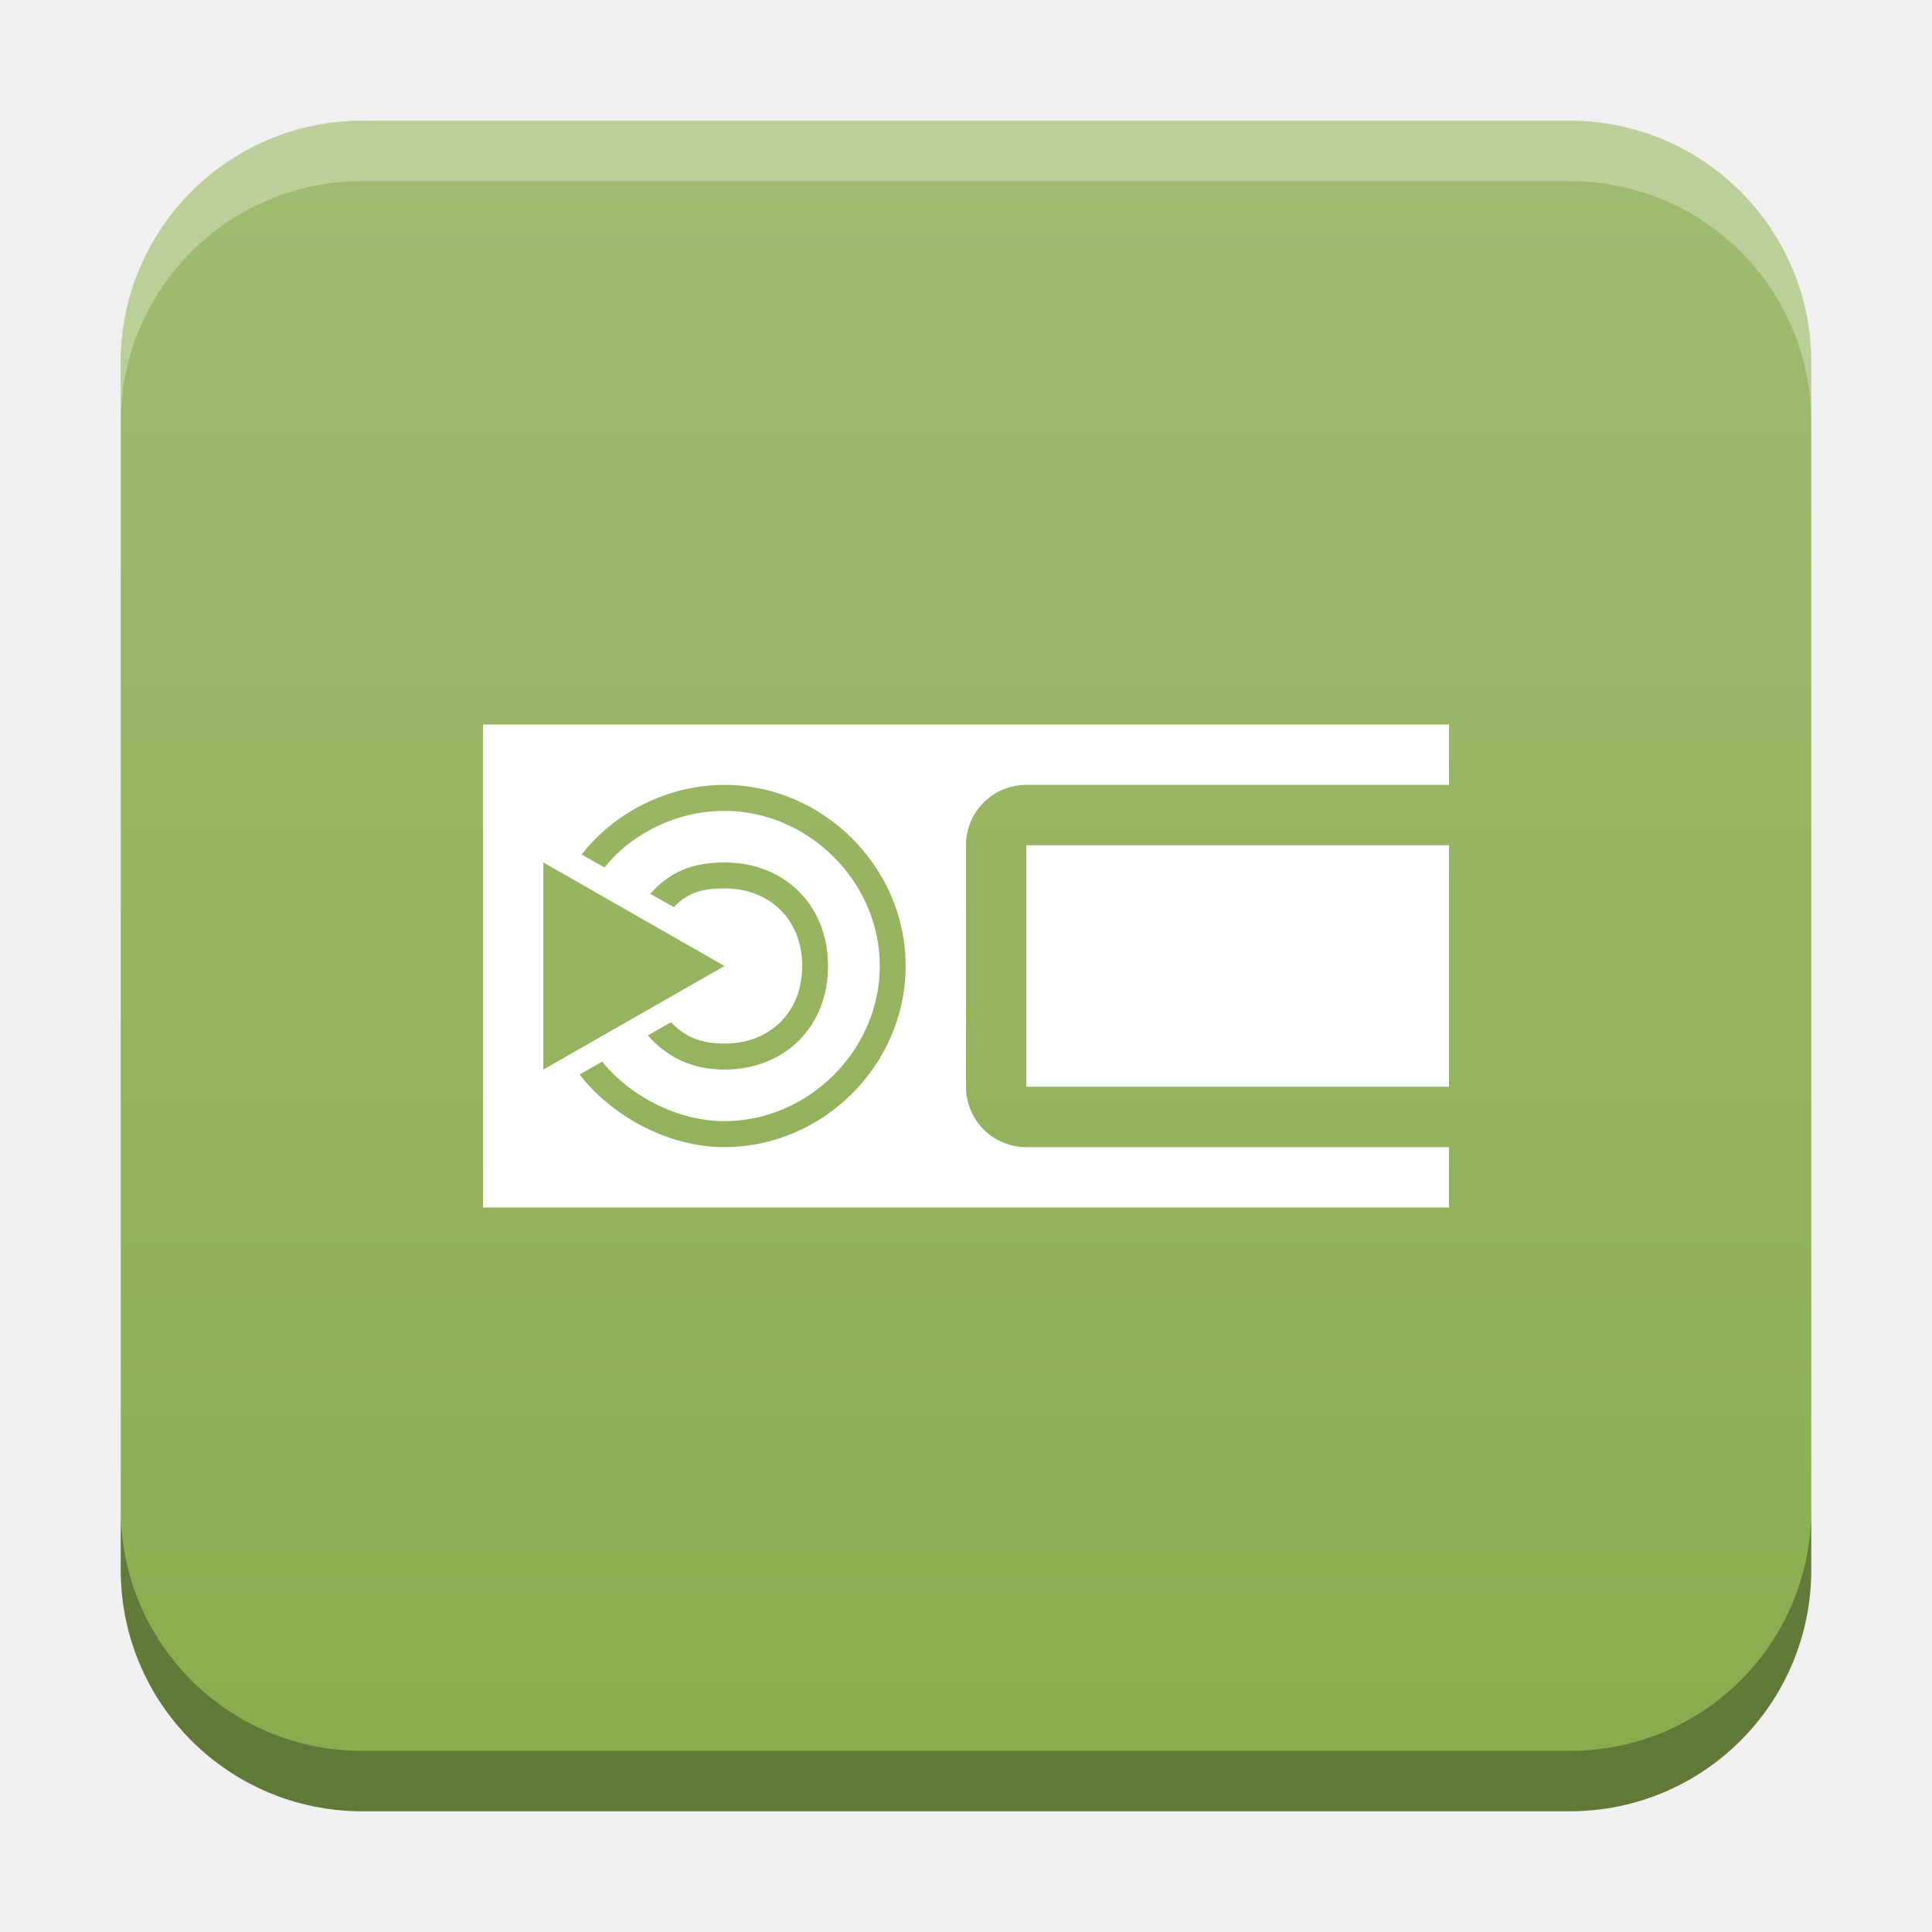
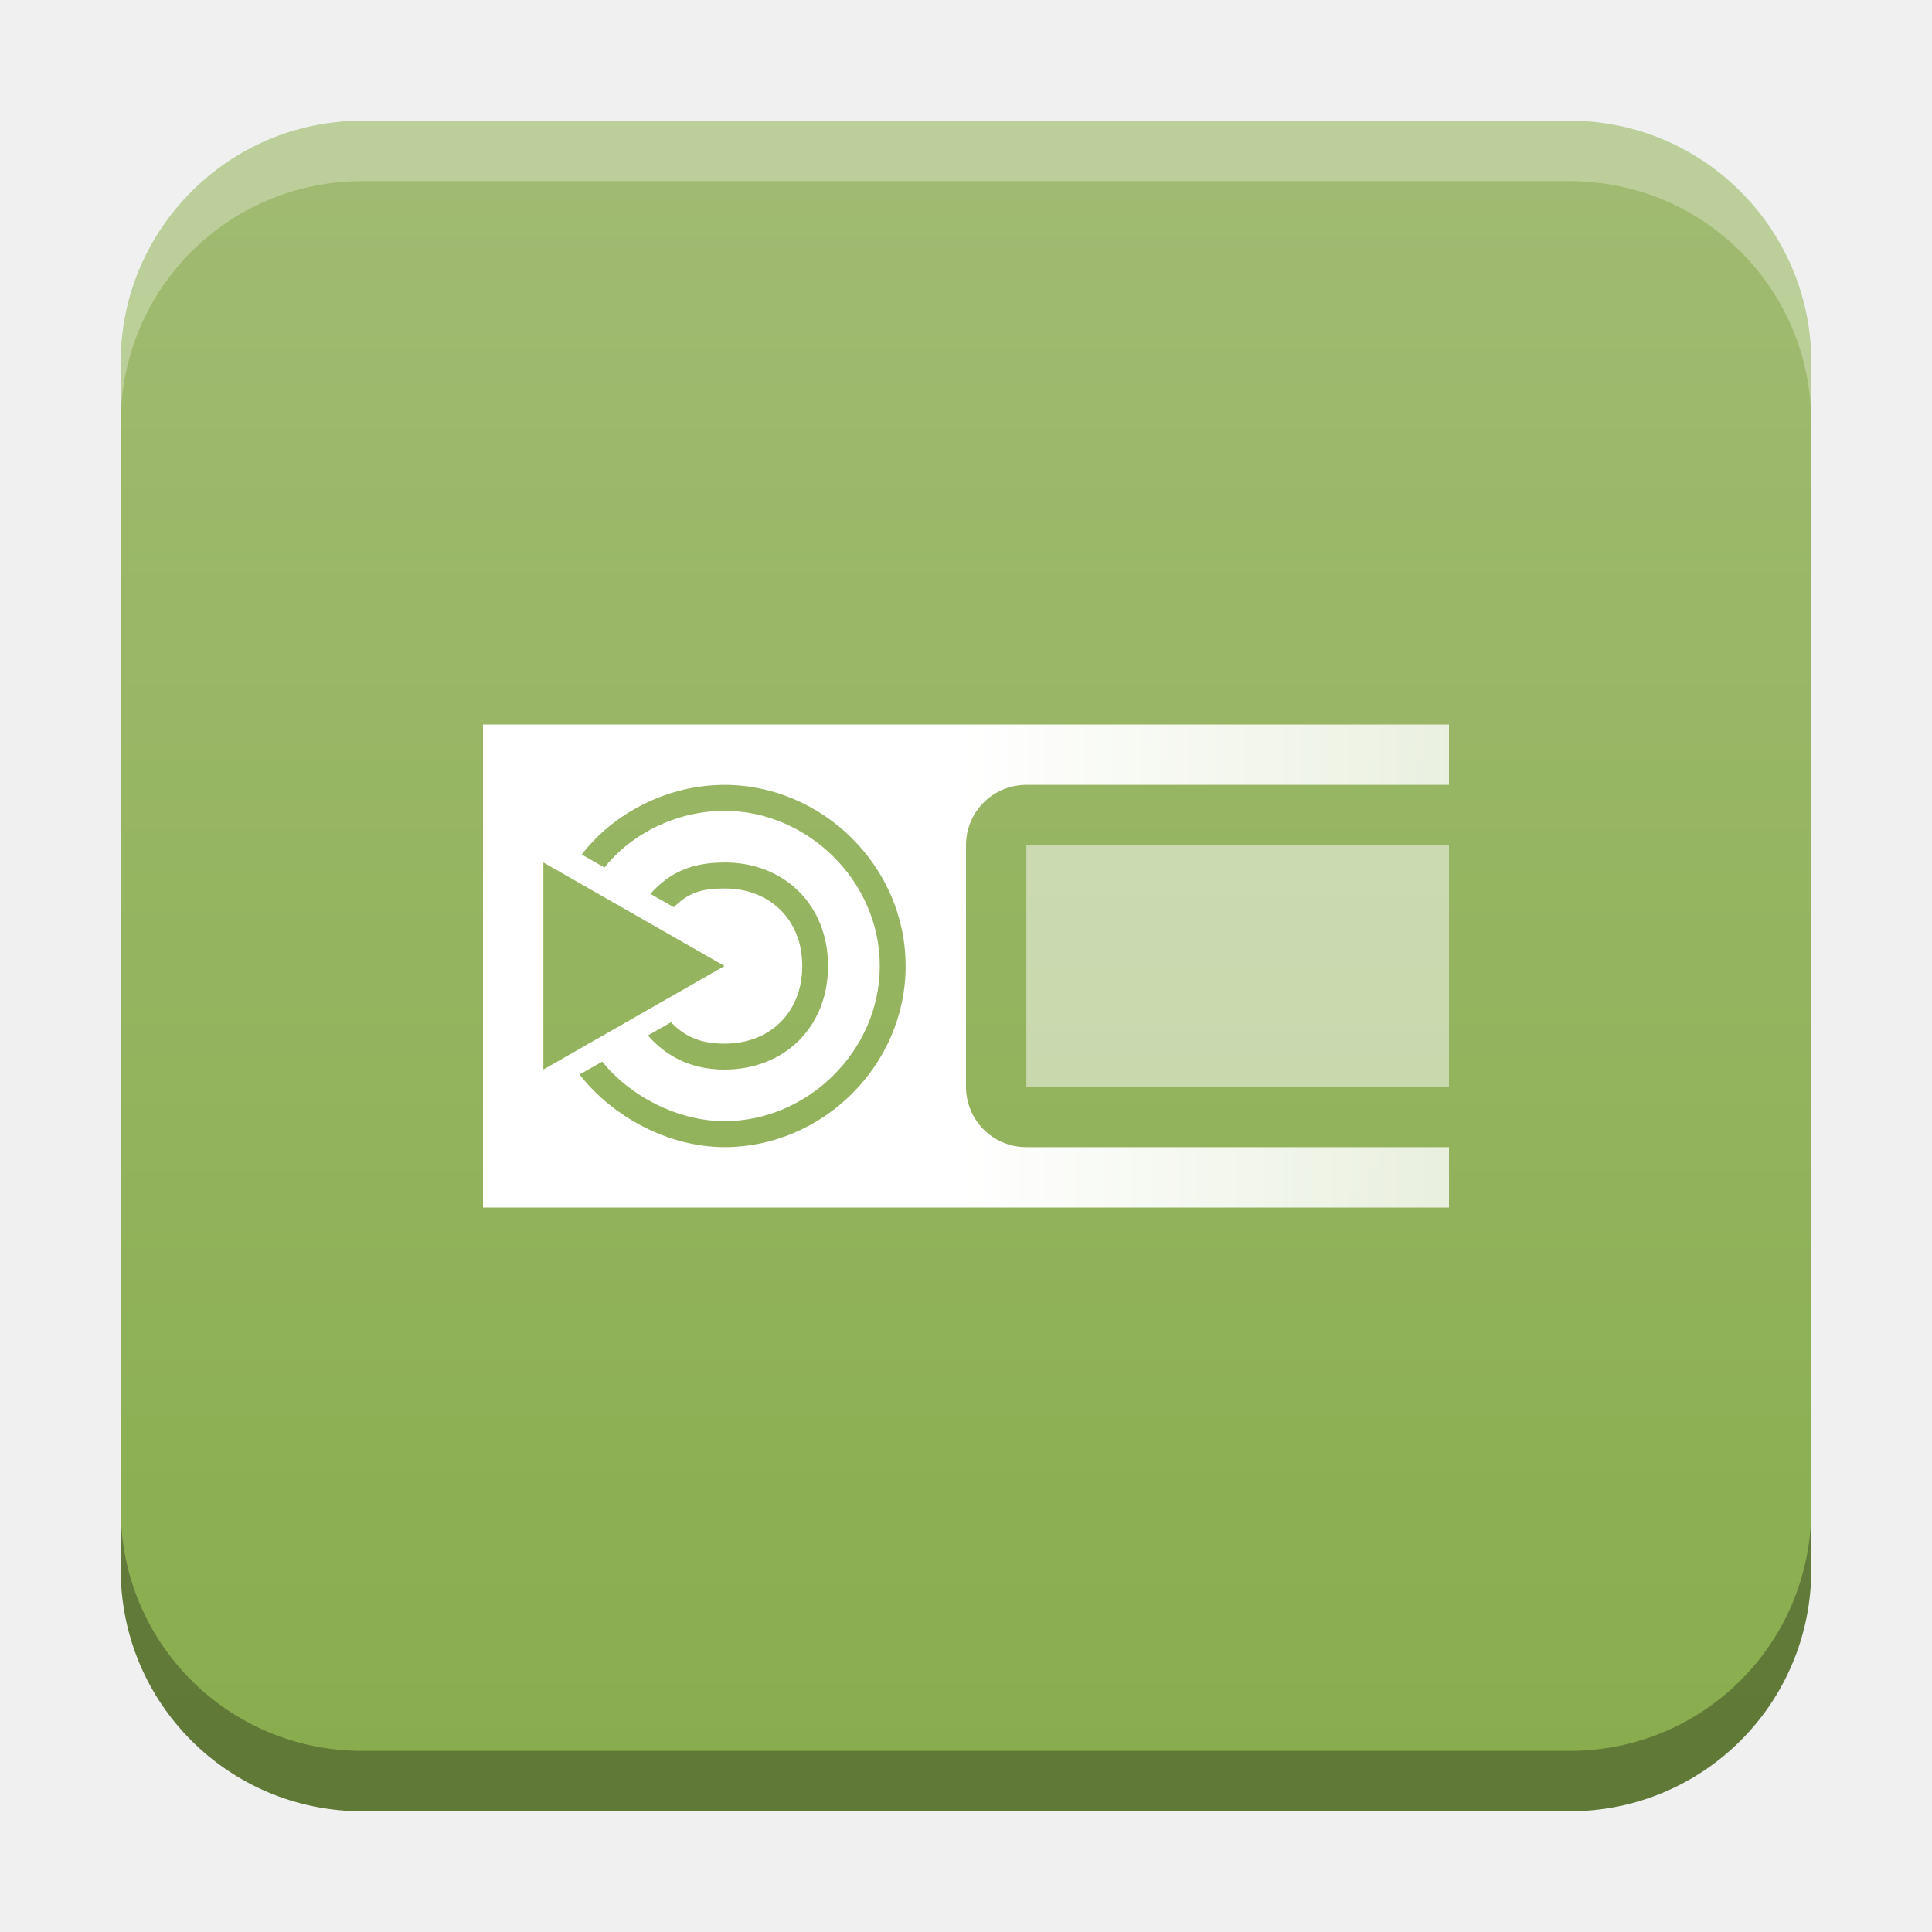
<svg xmlns="http://www.w3.org/2000/svg" xmlns:xlink="http://www.w3.org/1999/xlink" width="32" height="32" id="svg2" version="1.1">
  <defs id="defs4">
+     <linearGradient id="linearGradient1333">
+       <stop style="stop-color:#ffffff;stop-opacity:1;" offset="0" id="stop1329" />
+       <stop style="stop-color:#ffffff;stop-opacity:0.8" offset="1" id="stop1331" />
+     </linearGradient>
    <linearGradient id="linearGradient8471">
      <stop id="stop8467" offset="0" style="stop-color:#a0bb71;stop-opacity:1" />
      <stop id="stop8469" offset="1" style="stop-color:#89ad4e;stop-opacity:1" />
    </linearGradient>
    <linearGradient id="linearGradient5306">
      <stop style="stop-color:#ffffff;stop-opacity:0.099;" offset="0" id="stop5308" />
      <stop style="stop-color:#ffffff;stop-opacity:0;" offset="1" id="stop5310" />
    </linearGradient>
    <linearGradient id="linearGradient5290">
      <stop style="stop-color:#00ffff;stop-opacity:0.098;" offset="0" id="stop5292" />
      <stop id="stop6740" offset="0.5" style="stop-color:#00ff7f;stop-opacity:0.047;" />
      <stop style="stop-color:#00ff00;stop-opacity:0;" offset="1" id="stop5294" />
    </linearGradient>
    <linearGradient id="linearGradient5188">
      <stop style="stop-color:#64b5f6;stop-opacity:0.247;" offset="0" id="stop5198" />
      <stop style="stop-color:#64b5f6;stop-opacity:0;" offset="1" id="stop5192" />
    </linearGradient>
    <linearGradient id="linearGradient3975">
      <stop style="stop-color:#ff5555;stop-opacity:1;" offset="0" id="stop3977" />
    </linearGradient>
    <linearGradient id="linearGradient3969">
      <stop style="stop-color:#87cdde;stop-opacity:1;" offset="0" id="stop3971" />
    </linearGradient>
    <filter id="filter3945" x="0" y="6" width="1.2" style="color-interpolation-filters:sRGB">
      <feDiffuseLighting id="feDiffuseLighting3947" lighting-color="#fdfdfd" surfaceScale="121.495" diffuseConstant="28.448" />
    </filter>
    <filter id="filter3979" style="color-interpolation-filters:sRGB">
      <feFlood flood-opacity="0.2" flood-color="rgb(0,0,0)" result="flood" id="feFlood3981" />
      <feComposite in="flood" in2="SourceGraphic" operator="in" result="composite1" id="feComposite3983" />
      <feGaussianBlur stdDeviation="6" result="blur" id="feGaussianBlur3985" />
      <feOffset dx="0" dy="6" result="offset" id="feOffset3987" />
      <feComposite in="SourceGraphic" in2="offset" operator="over" result="fbSourceGraphic" id="feComposite3989" />
      <feColorMatrix result="fbSourceGraphicAlpha" in="fbSourceGraphic" values="0 0 0 -1 0 0 0 0 -1 0 0 0 0 -1 0 0 0 0 1 0" id="feColorMatrix3991" />
      <feFlood id="feFlood3993" flood-opacity="0.2" flood-color="rgb(0,0,0)" result="flood" in="fbSourceGraphic" />
      <feComposite id="feComposite3995" in2="fbSourceGraphic" in="flood" operator="in" result="composite1" />
      <feGaussianBlur id="feGaussianBlur3997" stdDeviation="6" result="blur" />
      <feOffset id="feOffset3999" dx="0" dy="6" result="offset" />
      <feComposite id="feComposite4001" in2="offset" in="fbSourceGraphic" operator="over" result="composite2" />
    </filter>
    <filter style="color-interpolation-filters:sRGB" id="filter3876">
      <feFlood flood-opacity="0.2" flood-color="rgb(0,0,0)" result="flood" id="feFlood3878" />
      <feComposite in="flood" in2="SourceGraphic" operator="in" result="composite1" id="feComposite3880" />
      <feGaussianBlur stdDeviation="6" result="blur" id="feGaussianBlur3882" />
      <feOffset dx="0" dy="6" result="offset" id="feOffset3884" />
      <feComposite in="SourceGraphic" in2="offset" operator="over" result="fbSourceGraphic" id="feComposite3886" />
      <feColorMatrix result="fbSourceGraphicAlpha" in="fbSourceGraphic" values="0 0 0 -1 0 0 0 0 -1 0 0 0 0 -1 0 0 0 0 1 0" id="feColorMatrix3888" />
      <feFlood id="feFlood3890" flood-opacity="0.397" flood-color="rgb(0,0,0)" result="flood" in="fbSourceGraphic" />
      <feComposite id="feComposite3892" in2="fbSourceGraphic" in="flood" operator="in" result="composite1" />
      <feGaussianBlur id="feGaussianBlur3894" stdDeviation="19.2" result="blur" />
      <feOffset id="feOffset3896" dx="0" dy="6" result="offset" />
      <feComposite id="feComposite3898" in2="offset" in="fbSourceGraphic" operator="over" result="fbSourceGraphic" />
      <feColorMatrix result="fbSourceGraphicAlpha" in="fbSourceGraphic" values="0 0 0 -1 0 0 0 0 -1 0 0 0 0 -1 0 0 0 0 1 0" id="feColorMatrix3900" />
      <feFlood id="feFlood3902" flood-opacity="0.8" flood-color="rgb(0,0,0)" result="flood" in="fbSourceGraphic" />
      <feComposite id="feComposite3904" in2="fbSourceGraphic" in="flood" operator="in" result="composite1" />
      <feGaussianBlur id="feGaussianBlur3906" stdDeviation="19.2" result="blur" />
      <feOffset id="feOffset3908" dx="0" dy="6" result="offset" />
      <feComposite id="feComposite3910" in2="offset" in="fbSourceGraphic" operator="over" result="fbSourceGraphic" />
      <feColorMatrix result="fbSourceGraphicAlpha" in="fbSourceGraphic" values="0 0 0 -1 0 0 0 0 -1 0 0 0 0 -1 0 0 0 0 1 0" id="feColorMatrix3912" />
      <feFlood id="feFlood3914" flood-opacity="0.8" flood-color="rgb(0,0,0)" result="flood" in="fbSourceGraphic" />
      <feComposite id="feComposite3916" in2="fbSourceGraphic" in="flood" operator="in" result="composite1" />
      <feGaussianBlur id="feGaussianBlur3918" stdDeviation="26.1" result="blur" />
      <feOffset id="feOffset3920" dx="0" dy="6" result="offset" />
      <feComposite id="feComposite3922" in2="offset" in="fbSourceGraphic" operator="over" result="fbSourceGraphic" />
      <feColorMatrix result="fbSourceGraphicAlpha" in="fbSourceGraphic" values="0 0 0 -1 0 0 0 0 -1 0 0 0 0 -1 0 0 0 0 1 0" id="feColorMatrix3924" />
      <feFlood id="feFlood3926" flood-opacity="0.8" flood-color="rgb(0,0,0)" result="flood" in="fbSourceGraphic" />
      <feComposite id="feComposite3928" in2="fbSourceGraphic" in="flood" operator="in" result="composite1" />
      <feGaussianBlur id="feGaussianBlur3930" stdDeviation="35.7" result="blur" />
      <feOffset id="feOffset3932" dx="0" dy="6" result="offset" />
      <feComposite id="feComposite3934" in2="offset" in="fbSourceGraphic" operator="over" result="fbSourceGraphic" />
      <feColorMatrix result="fbSourceGraphicAlpha" in="fbSourceGraphic" values="0 0 0 -1 0 0 0 0 -1 0 0 0 0 -1 0 0 0 0 1 0" id="feColorMatrix3936" />
      <feFlood id="feFlood3938" flood-opacity="0.8" flood-color="rgb(0,0,0)" result="flood" in="fbSourceGraphic" />
      <feComposite id="feComposite3940" in2="fbSourceGraphic" in="flood" operator="in" result="composite1" />
      <feGaussianBlur id="feGaussianBlur3942" stdDeviation="6" result="blur" />
      <feOffset id="feOffset3944" dx="0" dy="6" result="offset" />
      <feComposite id="feComposite3946" in2="offset" in="fbSourceGraphic" operator="over" result="fbSourceGraphic" />
      <feColorMatrix result="fbSourceGraphicAlpha" in="fbSourceGraphic" values="0 0 0 -1 0 0 0 0 -1 0 0 0 0 -1 0 0 0 0 1 0" id="feColorMatrix3948" />
      <feFlood id="feFlood3950" flood-opacity="0.8" flood-color="rgb(0,0,0)" result="flood" in="fbSourceGraphic" />
      <feComposite id="feComposite3952" in2="fbSourceGraphic" in="flood" operator="in" result="composite1" />
      <feGaussianBlur id="feGaussianBlur3954" stdDeviation="21.7" result="blur" />
      <feOffset id="feOffset3956" dx="0" dy="6" result="offset" />
      <feComposite id="feComposite3958" in2="offset" in="fbSourceGraphic" operator="over" result="fbSourceGraphic" />
      <feColorMatrix result="fbSourceGraphicAlpha" in="fbSourceGraphic" values="0 0 0 -1 0 0 0 0 -1 0 0 0 0 -1 0 0 0 0 1 0" id="feColorMatrix3960" />
      <feFlood id="feFlood3962" flood-opacity="0.8" flood-color="rgb(0,0,0)" result="flood" in="fbSourceGraphic" />
      <feComposite id="feComposite3964" in2="fbSourceGraphic" in="flood" operator="in" result="composite1" />
      <feGaussianBlur id="feGaussianBlur3966" stdDeviation="21.7" result="blur" />
      <feOffset id="feOffset3968" dx="0" dy="1.9" result="offset" />
      <feComposite id="feComposite3970" in2="offset" in="fbSourceGraphic" operator="over" result="fbSourceGraphic" />
      <feColorMatrix result="fbSourceGraphicAlpha" in="fbSourceGraphic" values="0 0 0 -1 0 0 0 0 -1 0 0 0 0 -1 0 0 0 0 1 0" id="feColorMatrix3972" />
      <feFlood id="feFlood3974" flood-opacity="0.8" flood-color="rgb(0,0,0)" result="flood" in="fbSourceGraphic" />
      <feComposite id="feComposite3976" in2="fbSourceGraphic" in="flood" operator="in" result="composite1" />
      <feGaussianBlur id="feGaussianBlur3978" stdDeviation="21.7" result="blur" />
      <feOffset id="feOffset3980" dx="3.6" dy="1.9" result="offset" />
      <feComposite id="feComposite3982" in2="offset" in="fbSourceGraphic" operator="over" result="fbSourceGraphic" />
      <feColorMatrix result="fbSourceGraphicAlpha" in="fbSourceGraphic" values="0 0 0 -1 0 0 0 0 -1 0 0 0 0 -1 0 0 0 0 1 0" id="feColorMatrix3984" />
      <feFlood id="feFlood3986" flood-opacity="0.8" flood-color="rgb(0,0,0)" result="flood" in="fbSourceGraphic" />
      <feComposite id="feComposite3988" in2="fbSourceGraphic" in="flood" operator="in" result="composite1" />
      <feGaussianBlur id="feGaussianBlur3990" stdDeviation="21.7" result="blur" />
      <feOffset id="feOffset3992" dx="9.6" dy="1.9" result="offset" />
      <feComposite id="feComposite3994" in2="offset" in="fbSourceGraphic" operator="over" result="fbSourceGraphic" />
      <feColorMatrix result="fbSourceGraphicAlpha" in="fbSourceGraphic" values="0 0 0 -1 0 0 0 0 -1 0 0 0 0 -1 0 0 0 0 1 0" id="feColorMatrix3996" />
      <feFlood id="feFlood3998" flood-opacity="0.8" flood-color="rgb(0,0,0)" result="flood" in="fbSourceGraphic" />
      <feComposite id="feComposite4000" in2="fbSourceGraphic" in="flood" operator="in" result="composite1" />
      <feGaussianBlur id="feGaussianBlur4002" stdDeviation="21.7" result="blur" />
      <feOffset id="feOffset4004" dx="1.2" dy="1.9" result="offset" />
      <feComposite id="feComposite4006" in2="offset" in="fbSourceGraphic" operator="over" result="fbSourceGraphic" />
      <feColorMatrix result="fbSourceGraphicAlpha" in="fbSourceGraphic" values="0 0 0 -1 0 0 0 0 -1 0 0 0 0 -1 0 0 0 0 1 0" id="feColorMatrix4008" />
      <feFlood id="feFlood4010" flood-opacity="0.8" flood-color="rgb(0,0,0)" result="flood" in="fbSourceGraphic" />
      <feComposite id="feComposite4012" in2="fbSourceGraphic" in="flood" operator="in" result="composite1" />
      <feGaussianBlur id="feGaussianBlur4014" stdDeviation="21.7" result="blur" />
      <feOffset id="feOffset4016" dx="-1.4" dy="1.9" result="offset" />
      <feComposite id="feComposite4018" in2="offset" in="fbSourceGraphic" operator="over" result="fbSourceGraphic" />
      <feColorMatrix result="fbSourceGraphicAlpha" in="fbSourceGraphic" values="0 0 0 -1 0 0 0 0 -1 0 0 0 0 -1 0 0 0 0 1 0" id="feColorMatrix4020" />
      <feFlood id="feFlood4022" flood-opacity="0.8" flood-color="rgb(0,0,0)" result="flood" in="fbSourceGraphic" />
      <feComposite id="feComposite4024" in2="fbSourceGraphic" in="flood" operator="in" result="composite1" />
      <feGaussianBlur id="feGaussianBlur4026" stdDeviation="21.7" result="blur" />
      <feOffset id="feOffset4028" dx="0.3" dy="1.9" result="offset" />
      <feComposite id="feComposite4030" in2="offset" in="fbSourceGraphic" operator="over" result="fbSourceGraphic" />
      <feColorMatrix result="fbSourceGraphicAlpha" in="fbSourceGraphic" values="0 0 0 -1 0 0 0 0 -1 0 0 0 0 -1 0 0 0 0 1 0" id="feColorMatrix4032" />
      <feFlood id="feFlood4034" flood-opacity="0.8" flood-color="rgb(0,0,0)" result="flood" in="fbSourceGraphic" />
      <feComposite id="feComposite4036" in2="fbSourceGraphic" in="flood" operator="in" result="composite1" />
      <feGaussianBlur id="feGaussianBlur4038" stdDeviation="21.7" result="blur" />
      <feOffset id="feOffset4040" dx="-8.04912e-16" dy="1.9" result="offset" />
      <feComposite id="feComposite4042" in2="offset" in="fbSourceGraphic" operator="over" result="fbSourceGraphic" />
      <feColorMatrix result="fbSourceGraphicAlpha" in="fbSourceGraphic" values="0 0 0 -1 0 0 0 0 -1 0 0 0 0 -1 0 0 0 0 1 0" id="feColorMatrix4044" />
      <feFlood id="feFlood4046" flood-opacity="0.8" flood-color="rgb(0,0,0)" result="flood" in="fbSourceGraphic" />
      <feComposite id="feComposite4048" in2="fbSourceGraphic" in="flood" operator="in" result="composite1" />
      <feGaussianBlur id="feGaussianBlur4050" stdDeviation="21.7" result="blur" />
      <feOffset id="feOffset4052" dx="-8.04912e-16" dy="3.6" result="offset" />
      <feComposite id="feComposite4054" in2="offset" in="fbSourceGraphic" operator="over" result="fbSourceGraphic" />
      <feColorMatrix result="fbSourceGraphicAlpha" in="fbSourceGraphic" values="0 0 0 -1 0 0 0 0 -1 0 0 0 0 -1 0 0 0 0 1 0" id="feColorMatrix4056" />
      <feFlood id="feFlood4058" flood-opacity="0.8" flood-color="rgb(0,0,0)" result="flood" in="fbSourceGraphic" />
      <feComposite id="feComposite4060" in2="fbSourceGraphic" in="flood" operator="in" result="composite1" />
      <feGaussianBlur id="feGaussianBlur4062" stdDeviation="6" result="blur" />
      <feOffset id="feOffset4064" dx="-8.04912e-16" dy="3.6" result="offset" />
      <feComposite id="feComposite4066" in2="offset" in="fbSourceGraphic" operator="over" result="fbSourceGraphic" />
      <feColorMatrix result="fbSourceGraphicAlpha" in="fbSourceGraphic" values="0 0 0 -1 0 0 0 0 -1 0 0 0 0 -1 0 0 0 0 1 0" id="feColorMatrix4080" />
      <feFlood id="feFlood4082" flood-opacity="0.8" flood-color="rgb(0,0,0)" result="flood" in="fbSourceGraphic" />
      <feComposite id="feComposite4084" in2="fbSourceGraphic" in="flood" operator="in" result="composite1" />
      <feGaussianBlur id="feGaussianBlur4086" stdDeviation="6" result="blur" />
      <feOffset id="feOffset4088" dx="-8.04912e-16" dy="3.6" result="offset" />
      <feComposite id="feComposite4090" in2="offset" in="fbSourceGraphic" operator="over" result="fbSourceGraphic" />
      <feColorMatrix result="fbSourceGraphicAlpha" in="fbSourceGraphic" values="0 0 0 -1 0 0 0 0 -1 0 0 0 0 -1 0 0 0 0 1 0" id="feColorMatrix4092" />
      <feFlood id="feFlood4094" flood-opacity="0.8" flood-color="rgb(0,0,0)" result="flood" in="fbSourceGraphic" />
      <feComposite id="feComposite4096" in2="fbSourceGraphic" in="flood" operator="in" result="composite1" />
      <feGaussianBlur id="feGaussianBlur4098" stdDeviation="6" result="blur" />
      <feOffset id="feOffset4100" dx="-8.04912e-16" dy="7.7" result="offset" />
      <feComposite id="feComposite4102" in2="offset" in="fbSourceGraphic" operator="over" result="fbSourceGraphic" />
      <feColorMatrix result="fbSourceGraphicAlpha" in="fbSourceGraphic" values="0 0 0 -1 0 0 0 0 -1 0 0 0 0 -1 0 0 0 0 1 0" id="feColorMatrix4104" />
      <feFlood id="feFlood4106" flood-opacity="0.8" flood-color="rgb(0,0,0)" result="flood" in="fbSourceGraphic" />
      <feComposite id="feComposite4108" in2="fbSourceGraphic" in="flood" operator="in" result="composite1" />
      <feGaussianBlur id="feGaussianBlur4110" stdDeviation="6" result="blur" />
      <feOffset id="feOffset4112" dx="-8.04912e-16" dy="11.6" result="offset" />
      <feComposite id="feComposite4114" in2="offset" in="fbSourceGraphic" operator="over" result="fbSourceGraphic" />
      <feColorMatrix result="fbSourceGraphicAlpha" in="fbSourceGraphic" values="0 0 0 -1 0 0 0 0 -1 0 0 0 0 -1 0 0 0 0 1 0" id="feColorMatrix4116" />
      <feFlood id="feFlood4118" flood-opacity="0.5" flood-color="rgb(0,0,0)" result="flood" in="fbSourceGraphic" />
      <feComposite id="feComposite4120" in2="fbSourceGraphic" in="flood" operator="in" result="composite1" />
      <feGaussianBlur id="feGaussianBlur4122" stdDeviation="6" result="blur" />
      <feOffset id="feOffset4124" dx="-8.04912e-16" dy="11.6" result="offset" />
      <feComposite id="feComposite4126" in2="offset" in="fbSourceGraphic" operator="over" result="fbSourceGraphic" />
      <feColorMatrix result="fbSourceGraphicAlpha" in="fbSourceGraphic" values="0 0 0 -1 0 0 0 0 -1 0 0 0 0 -1 0 0 0 0 1 0" id="feColorMatrix4128" />
      <feFlood id="feFlood4130" flood-opacity="0.3" flood-color="rgb(0,0,0)" result="flood" in="fbSourceGraphic" />
      <feComposite id="feComposite4132" in2="fbSourceGraphic" in="flood" operator="in" result="composite1" />
      <feGaussianBlur id="feGaussianBlur4134" stdDeviation="6" result="blur" />
      <feOffset id="feOffset4136" dx="-8.04912e-16" dy="11.6" result="offset" />
      <feComposite id="feComposite4138" in2="offset" in="fbSourceGraphic" operator="over" result="fbSourceGraphic" />
      <feColorMatrix result="fbSourceGraphicAlpha" in="fbSourceGraphic" values="0 0 0 -1 0 0 0 0 -1 0 0 0 0 -1 0 0 0 0 1 0" id="feColorMatrix4140" />
      <feFlood id="feFlood4142" flood-opacity="0.2" flood-color="rgb(0,0,0)" result="flood" in="fbSourceGraphic" />
      <feComposite id="feComposite4144" in2="fbSourceGraphic" in="flood" operator="in" result="composite1" />
      <feGaussianBlur id="feGaussianBlur4146" stdDeviation="6" result="blur" />
      <feOffset id="feOffset4148" dx="-8.04912e-16" dy="11.6" result="offset" />
      <feComposite id="feComposite4150" in2="offset" in="fbSourceGraphic" operator="over" result="fbSourceGraphic" />
      <feColorMatrix result="fbSourceGraphicAlpha" in="fbSourceGraphic" values="0 0 0 -1 0 0 0 0 -1 0 0 0 0 -1 0 0 0 0 1 0" id="feColorMatrix4152" />
      <feFlood id="feFlood4154" flood-opacity="0.2" flood-color="rgb(0,0,0)" result="flood" in="fbSourceGraphic" />
      <feComposite id="feComposite4156" in2="fbSourceGraphic" in="flood" operator="in" result="composite1" />
      <feGaussianBlur id="feGaussianBlur4158" stdDeviation="6" result="blur" />
      <feOffset id="feOffset4160" dx="-8.04912e-16" dy="11.6" result="offset" />
      <feComposite id="feComposite4162" in2="offset" in="fbSourceGraphic" operator="over" result="fbSourceGraphic" />
      <feColorMatrix result="fbSourceGraphicAlpha" in="fbSourceGraphic" values="0 0 0 -1 0 0 0 0 -1 0 0 0 0 -1 0 0 0 0 1 0" id="feColorMatrix4164" />
      <feFlood id="feFlood4166" flood-opacity="0.2" flood-color="rgb(0,0,0)" result="flood" in="fbSourceGraphic" />
      <feComposite id="feComposite4168" in2="fbSourceGraphic" in="flood" operator="in" result="composite1" />
      <feGaussianBlur id="feGaussianBlur4170" stdDeviation="6" result="blur" />
      <feOffset id="feOffset4172" dx="-8.04912e-16" dy="6" result="offset" />
      <feComposite id="feComposite4174" in2="offset" in="fbSourceGraphic" operator="over" result="composite2" />
    </filter>
    <filter id="filter4522" style="color-interpolation-filters:sRGB">
      <feGaussianBlur stdDeviation="3" id="feGaussianBlur4524" />
      <feColorMatrix result="fbSourceGraphic" values="1 0 0 0 0 0 1 0 0 0 0 0 1 0 0 0 0 0 6 -2.5 " id="feColorMatrix4526" />
    </filter>
    <filter id="filter4576" style="color-interpolation-filters:sRGB">
      <feGaussianBlur stdDeviation="3" id="feGaussianBlur4578" />
      <feColorMatrix result="fbSourceGraphic" values="1 0 0 0 0 0 1 0 0 0 0 0 1 0 0 0 0 0 6 -2.5 " id="feColorMatrix4580" />
    </filter>
    <filter id="filter4576-0" style="color-interpolation-filters:sRGB">
      <feGaussianBlur stdDeviation="3" id="feGaussianBlur4578-8" />
      <feColorMatrix result="fbSourceGraphic" values="1 0 0 0 0 0 1 0 0 0 0 0 1 0 0 0 0 0 6 -2.5 " id="feColorMatrix4580-0" />
    </filter>
    <filter id="filter4576-0-0" style="color-interpolation-filters:sRGB">
      <feGaussianBlur stdDeviation="3" id="feGaussianBlur4578-8-5" />
      <feColorMatrix result="fbSourceGraphic" values="1 0 0 0 0 0 1 0 0 0 0 0 1 0 0 0 0 0 6 -2.5 " id="feColorMatrix4580-0-2" />
    </filter>
    <filter id="filter4576-0-0-4" style="color-interpolation-filters:sRGB">
      <feGaussianBlur stdDeviation="3" id="feGaussianBlur4578-8-5-2" />
      <feColorMatrix result="fbSourceGraphic" values="1 0 0 0 0 0 1 0 0 0 0 0 1 0 0 0 0 0 6 -2.5 " id="feColorMatrix4580-0-2-7" />
    </filter>
    <radialGradient xlink:href="#linearGradient5306" id="radialGradient5296" cx="9" cy="1032.112" fx="9" fy="1032.112" r="10.125" gradientUnits="userSpaceOnUse" gradientTransform="matrix(1.944444,0,0,1.944447,-13.5625,-977.5881)" />
    <linearGradient xlink:href="#linearGradient5306" id="linearGradient5312" x1="-15.75" y1="1029.3" x2="23.625" y2="1029.3" gradientUnits="userSpaceOnUse" />
    <linearGradient id="linearGradient3783-1">
      <stop id="stop3785-2" offset="0" style="stop-color:#1e94d3;stop-opacity:1;" />
      <stop style="stop-color:#1e94d3;stop-opacity:1;" offset="1" id="stop3803-6" />
    </linearGradient>
    <linearGradient gradientUnits="userSpaceOnUse" y2="50" x2="30" y1="90" x1="-10" id="linearGradient3827-7" xlink:href="#linearGradient3783-1" />
    <linearGradient gradientUnits="userSpaceOnUse" y2="50" x2="30" y1="90" x1="-10" id="linearGradient3827" xlink:href="#linearGradient3783" />
    <linearGradient id="linearGradient3783">
      <stop id="stop3785" offset="0" style="stop-color:#1e94d3;stop-opacity:1;" />
      <stop style="stop-color:#1e94d3;stop-opacity:1;" offset="1" id="stop3803" />
    </linearGradient>
    <linearGradient id="linearGradient3821">
      <stop id="stop3823" offset="0" style="stop-color:#37aee2;stop-opacity:1;" />
      <stop id="stop3825" offset="1" style="stop-color:#1e96c8;stop-opacity:1;" />
    </linearGradient>
    <linearGradient id="linearGradient3829">
      <stop style="stop-color:#1f96d4;stop-opacity:1;" offset="0" id="stop3831" />
      <stop style="stop-color:#37aee2;stop-opacity:1;" offset="1" id="stop3833" />
    </linearGradient>
    <linearGradient id="linearGradient3877">
      <stop id="stop3879" offset="0" style="stop-color:#eff7fc;stop-opacity:1;" />
      <stop id="stop3881" offset="1" style="stop-color:#ffffff;stop-opacity:1;" />
    </linearGradient>
    <linearGradient id="linearGradient3689">
      <stop id="stop3691" offset="0" style="stop-color:#f68000;stop-opacity:1;" />
      <stop id="stop3693" offset="1" style="stop-color:#fd9800;stop-opacity:1;" />
    </linearGradient>
    <linearGradient id="linearGradient3675">
      <stop id="stop3677" offset="0" style="stop-color:#ffb900;stop-opacity:1;" />
      <stop id="stop3679" offset="1" style="stop-color:#ffd76b;stop-opacity:1;" />
    </linearGradient>
    <linearGradient y2="463.262" x2="412.23" y1="461.921" x1="-113.893" gradientUnits="userSpaceOnUse" id="linearGradient3840" xlink:href="#linearGradient3675" />
    <linearGradient id="linearGradient3634">
      <stop style="stop-color:#7a8288;stop-opacity:1;" offset="0" id="stop3636" />
      <stop id="stop3638" offset="0.076" style="stop-color:#9fa3a7;stop-opacity:1;" />
      <stop style="stop-color:#7d858b;stop-opacity:1;" offset="1" id="stop3640" />
    </linearGradient>
    <linearGradient y2="12.703" x2="151.346" y1="-0.642" x1="107.209" gradientTransform="matrix(0.2822222,0,0,0.2822222,-0.1398399,-0.01181449)" gradientUnits="userSpaceOnUse" id="linearGradient3838" xlink:href="#linearGradient3634" />
    <linearGradient id="linearGradient3712">
      <stop id="stop3714" offset="0" style="stop-color:#a1abb2;stop-opacity:1;" />
      <stop style="stop-color:#eaeced;stop-opacity:1;" offset="0.148" id="stop3720" />
      <stop id="stop3716" offset="1" style="stop-color:#c6ccd0;stop-opacity:1;" />
    </linearGradient>
    <linearGradient y2="27.389" x2="164.759" y1="12.641" x1="104.886" gradientUnits="userSpaceOnUse" id="linearGradient3836" xlink:href="#linearGradient3712" />
    <linearGradient id="linearGradient3702">
      <stop id="stop3704" offset="0" style="stop-color:#7a8288;stop-opacity:1;" />
      <stop style="stop-color:#9fa3a7;stop-opacity:1;" offset="0.529" id="stop3710" />
      <stop id="stop3706" offset="1" style="stop-color:#7d858b;stop-opacity:1;" />
    </linearGradient>
    <linearGradient y2="268.415" x2="334.031" y1="252.484" x1="18.875" gradientUnits="userSpaceOnUse" id="linearGradient3834" xlink:href="#linearGradient3702" />
    <linearGradient id="linearGradient3626">
      <stop style="stop-color:#a1abb2;stop-opacity:1;" offset="0" id="stop3628" />
      <stop id="stop3630" offset="0.083" style="stop-color:#eaeced;stop-opacity:1;" />
      <stop style="stop-color:#c6ccd0;stop-opacity:1;" offset="1" id="stop3632" />
    </linearGradient>
    <linearGradient y2="290.7" x2="278.432" y1="228.6" x1="44.104" gradientUnits="userSpaceOnUse" id="linearGradient3832" xlink:href="#linearGradient3626" />
    <linearGradient id="linearGradient3646">
      <stop id="stop3648" offset="0" style="stop-color:#f48200;stop-opacity:0;" />
      <stop style="stop-color:#f48200;stop-opacity:0.728;" offset="0.589" id="stop3654" />
      <stop id="stop3658" offset="0.816" style="stop-color:#cc5f00;stop-opacity:1;" />
      <stop id="stop3650" offset="1" style="stop-color:#a43d00;stop-opacity:1;" />
    </linearGradient>
    <linearGradient y2="55.356" x2="261.622" y1="70.105" x1="115.202" gradientUnits="userSpaceOnUse" id="linearGradient3830" xlink:href="#linearGradient3646" />
    <linearGradient id="linearGradient3668">
      <stop style="stop-color:#9b4400;stop-opacity:1;" offset="0" id="stop3670" />
      <stop style="stop-color:#e56300;stop-opacity:1;" offset="1" id="stop3672" />
    </linearGradient>
    <linearGradient y2="108.988" x2="93.522" y1="102.284" x1="64.751" gradientUnits="userSpaceOnUse" id="linearGradient3828" xlink:href="#linearGradient3668" />
    <linearGradient id="linearGradient3649">
      <stop id="stop3651" offset="0" style="stop-color:#e26400;stop-opacity:1;" />
      <stop id="stop3653" offset="1" style="stop-color:#ffb900;stop-opacity:1;" />
    </linearGradient>
    <linearGradient y2="125.316" x2="44.376" y1="100.342" x1="40.775" gradientTransform="matrix(1,0,0,1.020233,0,-1.423461)" gradientUnits="userSpaceOnUse" id="linearGradient3826" xlink:href="#linearGradient3649" />
    <linearGradient id="linearGradient3689-2">
      <stop id="stop3691-2" offset="0" style="stop-color:#f68000;stop-opacity:1;" />
      <stop id="stop3693-3" offset="1" style="stop-color:#fd9800;stop-opacity:1;" />
    </linearGradient>
    <linearGradient id="linearGradient3675-8">
      <stop id="stop3677-4" offset="0" style="stop-color:#ffb900;stop-opacity:1;" />
      <stop id="stop3679-7" offset="1" style="stop-color:#ffd76b;stop-opacity:1;" />
    </linearGradient>
    <linearGradient y2="463.262" x2="412.23" y1="461.921" x1="-113.893" gradientUnits="userSpaceOnUse" id="linearGradient3840-4" xlink:href="#linearGradient3675-8" />
    <linearGradient id="linearGradient3634-7">
      <stop style="stop-color:#7a8288;stop-opacity:1;" offset="0" id="stop3636-4" />
      <stop id="stop3638-6" offset="0.076" style="stop-color:#9fa3a7;stop-opacity:1;" />
      <stop style="stop-color:#7d858b;stop-opacity:1;" offset="1" id="stop3640-9" />
    </linearGradient>
    <linearGradient y2="12.703" x2="151.346" y1="-0.642" x1="107.209" gradientTransform="matrix(0.2822222,0,0,0.2822222,-0.1398399,-0.01181449)" gradientUnits="userSpaceOnUse" id="linearGradient3838-1" xlink:href="#linearGradient3634-7" />
    <linearGradient id="linearGradient3712-7">
      <stop id="stop3714-7" offset="0" style="stop-color:#a1abb2;stop-opacity:1;" />
      <stop style="stop-color:#eaeced;stop-opacity:1;" offset="0.148" id="stop3720-2" />
      <stop id="stop3716-3" offset="1" style="stop-color:#c6ccd0;stop-opacity:1;" />
    </linearGradient>
    <linearGradient y2="27.389" x2="164.759" y1="12.641" x1="104.886" gradientUnits="userSpaceOnUse" id="linearGradient3836-7" xlink:href="#linearGradient3712-7" />
    <linearGradient id="linearGradient3702-3">
      <stop id="stop3704-5" offset="0" style="stop-color:#7a8288;stop-opacity:1;" />
      <stop style="stop-color:#9fa3a7;stop-opacity:1;" offset="0.529" id="stop3710-4" />
      <stop id="stop3706-4" offset="1" style="stop-color:#7d858b;stop-opacity:1;" />
    </linearGradient>
    <linearGradient y2="268.415" x2="334.031" y1="252.484" x1="18.875" gradientUnits="userSpaceOnUse" id="linearGradient3834-9" xlink:href="#linearGradient3702-3" />
    <linearGradient id="linearGradient3626-6">
      <stop style="stop-color:#a1abb2;stop-opacity:1;" offset="0" id="stop3628-0" />
      <stop id="stop3630-5" offset="0.083" style="stop-color:#eaeced;stop-opacity:1;" />
      <stop style="stop-color:#c6ccd0;stop-opacity:1;" offset="1" id="stop3632-7" />
    </linearGradient>
    <linearGradient y2="290.7" x2="278.432" y1="228.6" x1="44.104" gradientUnits="userSpaceOnUse" id="linearGradient3832-3" xlink:href="#linearGradient3626-6" />
    <linearGradient id="linearGradient3646-6">
      <stop id="stop3648-6" offset="0" style="stop-color:#f48200;stop-opacity:0;" />
      <stop style="stop-color:#f48200;stop-opacity:0.728;" offset="0.589" id="stop3654-6" />
      <stop id="stop3658-4" offset="0.816" style="stop-color:#cc5f00;stop-opacity:1;" />
      <stop id="stop3650-0" offset="1" style="stop-color:#a43d00;stop-opacity:1;" />
    </linearGradient>
    <linearGradient y2="55.356" x2="261.622" y1="70.105" x1="115.202" gradientUnits="userSpaceOnUse" id="linearGradient3830-6" xlink:href="#linearGradient3646-6" />
    <linearGradient id="linearGradient3668-5">
      <stop style="stop-color:#9b4400;stop-opacity:1;" offset="0" id="stop3670-3" />
      <stop style="stop-color:#e56300;stop-opacity:1;" offset="1" id="stop3672-2" />
    </linearGradient>
    <linearGradient y2="108.988" x2="93.522" y1="102.284" x1="64.751" gradientUnits="userSpaceOnUse" id="linearGradient3828-1" xlink:href="#linearGradient3668-5" />
    <linearGradient id="linearGradient3649-3">
      <stop id="stop3651-9" offset="0" style="stop-color:#e26400;stop-opacity:1;" />
      <stop id="stop3653-7" offset="1" style="stop-color:#ffb900;stop-opacity:1;" />
    </linearGradient>
    <linearGradient y2="125.316" x2="44.376" y1="100.342" x1="40.775" gradientTransform="matrix(1,0,0,1.020233,0,-1.423461)" gradientUnits="userSpaceOnUse" id="linearGradient3826-1" xlink:href="#linearGradient3649-3" />
    <linearGradient id="linearGradient2460" y2="44.984" gradientUnits="userSpaceOnUse" x2="19.36" y1="21.031" x1="19.245">
      <stop id="stop3602" style="stop-color:#fafafa;stop-opacity:1;" offset="0" />
      <stop id="stop3604" style="stop-color:#f0f0f0;stop-opacity:1;" offset="1" />
    </linearGradient>
    <linearGradient xlink:href="#linearGradient2460" id="linearGradient3157" gradientUnits="userSpaceOnUse" gradientTransform="matrix(12.10256,0,0,12.10256,-34.46825,-46.18711)" x1="18.93" y1="6.295" x2="19.36" y2="36.644" />
    <linearGradient id="linearGradient5479-2">
      <stop id="stop5481-7" offset="0" style="stop-color:#be5300;stop-opacity:1;" />
      <stop style="stop-color:#f07300;stop-opacity:1" offset="0.763" id="stop5483-4" />
      <stop id="stop5485-2" offset="1" style="stop-color:#e67700;stop-opacity:1;" />
    </linearGradient>
    <linearGradient y2="134.644" x2="128.507" y1="101.118" x1="4.11" gradientTransform="matrix(1.235159,0,0,1.235159,262.2571,326.9873)" gradientUnits="userSpaceOnUse" id="linearGradient3900" xlink:href="#linearGradient5479-2" />
    <linearGradient id="linearGradient5479-6">
      <stop style="stop-color:#be5300;stop-opacity:1;" offset="0" id="stop5481-6" />
      <stop id="stop5483-0" offset="0.763" style="stop-color:#f07300;stop-opacity:1" />
      <stop style="stop-color:#e67700;stop-opacity:1;" offset="1" id="stop5485-5" />
    </linearGradient>
    <linearGradient xlink:href="#linearGradient5479-6" id="linearGradient5467-1" gradientUnits="userSpaceOnUse" gradientTransform="matrix(1.235159,0,0,1.235159,262.2571,326.9873)" x1="4.11" y1="101.118" x2="128.507" y2="134.644" />
    <linearGradient id="linearGradient5447">
      <stop id="stop5451" offset="0" style="stop-color:#e66e00;stop-opacity:1;" />
      <stop style="stop-color:#e67700;stop-opacity:1;" offset="1" id="stop5453" />
    </linearGradient>
    <linearGradient id="linearGradient5479">
      <stop style="stop-color:#be5300;stop-opacity:1;" offset="0" id="stop5481" />
      <stop id="stop5483" offset="0.763" style="stop-color:#f07300;stop-opacity:1" />
      <stop style="stop-color:#e67700;stop-opacity:1;" offset="1" id="stop5485" />
    </linearGradient>
    <linearGradient xlink:href="#linearGradient5479" id="linearGradient5467" gradientUnits="userSpaceOnUse" gradientTransform="matrix(1.235159,0,0,1.235159,262.2571,326.9873)" x1="4.11" y1="101.118" x2="128.507" y2="134.644" />
    <linearGradient gradientTransform="matrix(1.005865,0,0,0.994169,100,0)" gradientUnits="userSpaceOnUse" id="linearGradient3416" y2="7.017" x2="45.448" y1="92.54" x1="45.448">
      <stop offset="0" style="stop-color:#000000;stop-opacity:1" id="stop3418" />
      <stop offset="1" style="stop-color:#000000;stop-opacity:0.588" id="stop3420" />
    </linearGradient>
    <linearGradient xlink:href="#ButtonShadow-0-1-1-5" id="linearGradient5342" gradientUnits="userSpaceOnUse" gradientTransform="matrix(1.007415,0,0,1.007415,-810.4888,593.1369)" x1="1012.513" y1="484.417" x2="1006.808" y2="20.626" />
    <linearGradient gradientTransform="matrix(1.005865,0,0,0.994169,100,0)" gradientUnits="userSpaceOnUse" id="linearGradient3409" y2="7.017" x2="45.448" y1="92.54" x1="45.448">
      <stop offset="0" style="stop-color:#000000;stop-opacity:1" id="stop3411" />
      <stop offset="1" style="stop-color:#000000;stop-opacity:0.588" id="stop3413" />
    </linearGradient>
    <linearGradient gradientTransform="matrix(1.005865,0,0,0.994169,100,0)" gradientUnits="userSpaceOnUse" id="linearGradient3402" y2="7.017" x2="45.448" y1="92.54" x1="45.448">
      <stop offset="0" style="stop-color:#000000;stop-opacity:1" id="stop3404" />
      <stop offset="1" style="stop-color:#000000;stop-opacity:0.588" id="stop3406" />
    </linearGradient>
    <linearGradient gradientTransform="matrix(1.005865,0,0,0.994169,100,0)" gradientUnits="userSpaceOnUse" id="linearGradient3395" y2="7.017" x2="45.448" y1="92.54" x1="45.448">
      <stop offset="0" style="stop-color:#000000;stop-opacity:1" id="stop3397" />
      <stop offset="1" style="stop-color:#000000;stop-opacity:0.588" id="stop3399" />
    </linearGradient>
    <linearGradient gradientTransform="matrix(1.005865,0,0,0.994169,100,0)" gradientUnits="userSpaceOnUse" id="ButtonShadow-0-1-1-5" y2="7.017" x2="45.448" y1="92.54" x1="45.448">
      <stop offset="0" style="stop-color:#000000;stop-opacity:1" id="stop3750-8-9-3-6" />
      <stop offset="1" style="stop-color:#000000;stop-opacity:0.588" id="stop3752-5-6-4-2" />
    </linearGradient>
    <linearGradient id="linearGradient4046">
      <stop offset="0" style="stop-color:#000000;stop-opacity:1;" id="stop4048" />
      <stop offset="1" style="stop-color:#ffffff;stop-opacity:0.2" id="stop4050" />
    </linearGradient>
    <linearGradient id="linearGradient3737">
      <stop offset="0" style="stop-color:#ffffff;stop-opacity:1" id="stop3739" />
      <stop offset="1" style="stop-color:#ffffff;stop-opacity:0" id="stop3741" />
    </linearGradient>
    <linearGradient id="linearGradient4487">
      <stop offset="0" style="stop-color:#000000;stop-opacity:1" id="stop4489" />
      <stop offset="1" style="stop-color:#000000;stop-opacity:0" id="stop4491" />
    </linearGradient>
    <linearGradient y2="251.661" x2="1011.953" y1="476.26" x1="1016.104" gradientTransform="translate(-146.2203,369.0885)" gradientUnits="userSpaceOnUse" id="linearGradient4082" xlink:href="#linearGradient4487" />
    <linearGradient xlink:href="#SVGID_2_" id="linearGradient3803" x1="259.994" y1="44" x2="259.994" y2="464" gradientUnits="userSpaceOnUse" />
    <linearGradient y2="217.459" x2="200.051" y1="185.074" x1="200.051" gradientTransform="matrix(9.257474,0,0,9.257474,-1595.928,-1607.211)" gradientUnits="userSpaceOnUse" id="linearGradient3017" xlink:href="#SVGID_2_" />
    <linearGradient xlink:href="#SVGID_2_" id="linearGradient3021" gradientUnits="userSpaceOnUse" gradientTransform="matrix(13.57763,0,0,13.57763,-2026.162,-2566.71)" x1="200.051" y1="185.074" x2="200.051" y2="217.459" />
    <linearGradient y2="217.459" x2="200.051" y1="185.074" x1="200.051" gradientUnits="userSpaceOnUse" id="SVGID_2_">
      <stop id="stop13" style="stop-color:#61B74A" offset="0" />
      <stop id="stop15" style="stop-color:#449934" offset="1" />
    </linearGradient>
    <radialGradient gradientUnits="userSpaceOnUse" gradientTransform="matrix(1,0,0,1.049991,0,-19.27059)" r="191.619" fy="385.484" fx="558.354" cy="385.484" cx="558.354" id="radialGradient3867" xlink:href="#XMLID_74_-8-1" />
    <linearGradient y2="48.085" x2="78.466" y1="56.301" x1="64.478" gradientUnits="userSpaceOnUse" id="XMLID_74_-8-1">
      <stop id="stop155-3-8" style="stop-color:#ffffff;stop-opacity:1;" offset="0" />
      <stop id="stop157-94-6" style="stop-color:#e6e6e6;stop-opacity:1;" offset="1" />
    </linearGradient>
    <linearGradient xlink:href="#linearGradient8471" id="linearGradient8465" x1="14.999" y1="1095.773" x2="14.999" y2="1121.773" gradientUnits="userSpaceOnUse" />
+     <linearGradient xlink:href="#linearGradient1333" id="linearGradient1335" x1="16" y1="13" x2="24" y2="13" gradientUnits="userSpaceOnUse" />
  </defs>
  <g id="layer1" transform="translate(1.000843,-1092.773)" style="display:inline">
    <g id="g4337" transform="translate(-22.32045,1056.494)">
      <g id="g4666" transform="matrix(0.3360054,0,0,0.3360054,1.52959,73.04255)" />
      <g id="g5363" transform="matrix(0.3718735,0,0,0.3718735,38.80174,63.23904)">
        <g id="g5646" transform="matrix(2.689087,0,0,2.689087,-82.90587,-48.45008)" />
      </g>
    </g>
    <g id="g4198" transform="matrix(0.2626426,0,0,0.2626426,1.220109,1094.215)" />
    <g id="g6215" transform="matrix(0.2565045,0,0,0.2565045,1.50301,1094.209)" />
    <rect style="opacity:1;fill:url(#linearGradient8465);fill-opacity:1;stroke:none;stroke-width:2;paint-order:markers stroke fill" id="rect7796" width="28" height="28" x="0.999" y="1094.773" ry="4" />
    <path id="rect7982" style="opacity:0.3;fill:#ffffff;fill-opacity:1;stroke-width:2;paint-order:markers stroke fill" d="M 6,2 C 3.784,2 2,3.784 2,6 V 7 C 2,4.784 3.784,3 6,3 h 20 c 2.216,0 4,1.784 4,4 V 6 C 30,3.784 28.216,2 26,2 Z" transform="translate(-1.000843,1092.773)" />
    <path id="path8382" style="opacity:0.3;fill:#000000;fill-opacity:1;stroke-width:2;paint-order:markers stroke fill" d="m 4.999,1122.773 c -2.216,0 -4,-1.784 -4,-4 v -1 c 0,2.216 1.784,4 4,4 H 24.999 c 2.216,0 4,-1.784 4,-4 v 1 c 0,2.216 -1.784,4 -4,4 z" />
  </g>
  <g id="layer3" style="display:none;opacity:0.963" transform="translate(1.000843,1.0005)">
    <rect style="opacity:0.2;fill:#000000;stroke-width:2;paint-order:markers stroke fill" id="rect6364" width="16" height="16" x="6.999" y="6.999" ry="0" />
  </g>
  <g id="layer2" transform="translate(1.000843,1.0005)" style="display:inline">
-     <path id="rect4389" style="fill:#ffffff;fill-opacity:1;stroke-width:2;paint-order:markers stroke fill" d="M 8 12 L 8 20 L 24 20 L 24 19 L 17 19 C 16.446 19 16 18.554 16 18 L 16 14 C 16 13.446 16.446 13 17 13 L 24 13 L 24 12 L 8 12 z M 12 13 C 13.615 13 15 14.344 15 16 C 15 17.656 13.615 19 12 19 C 11.069 19 10.136 18.491 9.6 17.797 L 9.975 17.584 C 10.432 18.154 11.224 18.57 12 18.57 C 13.376 18.57 14.572 17.408 14.572 16 C 14.572 14.591 13.376 13.43 12 13.43 C 11.221 13.43 10.469 13.796 10.012 14.369 L 9.635 14.154 C 10.171 13.457 11.067 13 12 13 z M 17 14 L 17 18 L 24 18 L 24 14 L 17 14 z M 9 14.285 L 12 16 L 9 17.715 L 9 14.285 z M 12.002 14.285 C 12.991 14.285 13.715 14.988 13.715 16 C 13.715 17.012 12.991 17.715 12.002 17.715 C 11.475 17.715 11.058 17.521 10.73 17.15 L 11.113 16.932 C 11.359 17.187 11.626 17.285 12.002 17.285 C 12.749 17.285 13.287 16.77 13.287 16 C 13.287 15.23 12.749 14.715 12.002 14.715 C 11.633 14.715 11.404 14.778 11.16 15.025 L 10.771 14.805 C 11.099 14.434 11.475 14.285 12.002 14.285 z " transform="translate(-1.000843,-1.0005)" />
+     <path id="rect4389" style="fill:url(#linearGradient1335);fill-opacity:1;stroke-width:2;paint-order:markers stroke fill" d="m 8,12 v 8 h 16 v -1 h -7 c -0.554,0 -1,-0.446 -1,-1 v -4 c 0,-0.554 0.446,-1 1,-1 h 7 v -1 z m 4,1 c 1.615,0 3,1.344 3,3 0,1.656 -1.385,3 -3,3 -0.931,0 -1.864,-0.509 -2.4,-1.203 l 0.375,-0.213 C 10.432,18.154 11.224,18.57 12,18.57 c 1.376,0 2.572,-1.162 2.572,-2.57 0,-1.409 -1.196,-2.57 -2.572,-2.57 -0.779,0 -1.531,0.366 -1.988,0.939 L 9.635,14.154 C 10.171,13.457 11.067,13 12,13 Z M 9,14.285 12,16 9,17.715 Z m 3.002,0 c 0.989,0 1.713,0.703 1.713,1.715 0,1.012 -0.724,1.715 -1.713,1.715 -0.526,0 -0.944,-0.194 -1.271,-0.564 l 0.383,-0.219 c 0.245,0.255 0.513,0.354 0.889,0.354 0.747,0 1.285,-0.515 1.285,-1.285 0,-0.77 -0.538,-1.285 -1.285,-1.285 -0.369,0 -0.598,0.064 -0.842,0.311 l -0.389,-0.221 c 0.328,-0.37 0.704,-0.52 1.23,-0.52 z" transform="translate(-1.000843,-1.0005)" />
    <g transform="matrix(0.5999674,0,0,0.5999674,6.199652,10.20022)" id="g2848" style="fill:#000000">
      <g transform="matrix(0.7371,0,0,0.75452,1.7902,-2.5562)" fill="#ffffff" stroke-width="0" id="g2846" style="fill:#000000" />
    </g>
+     <rect style="fill:#ffffff;stroke-width:50;stroke-linecap:round;stroke-linejoin:round;paint-order:markers stroke fill;opacity:0.5" id="rect1234" width="7" height="4" x="15.999" y="12.999" />
  </g>
</svg>
